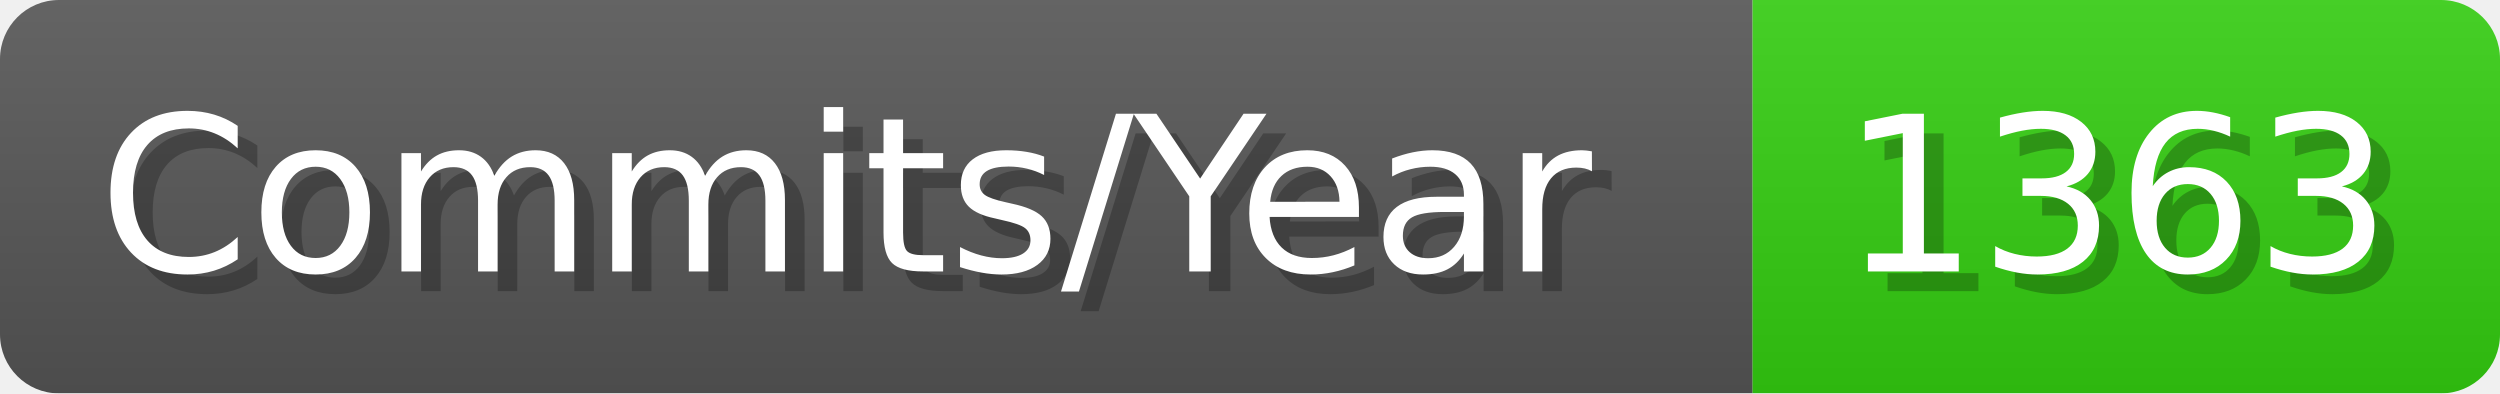
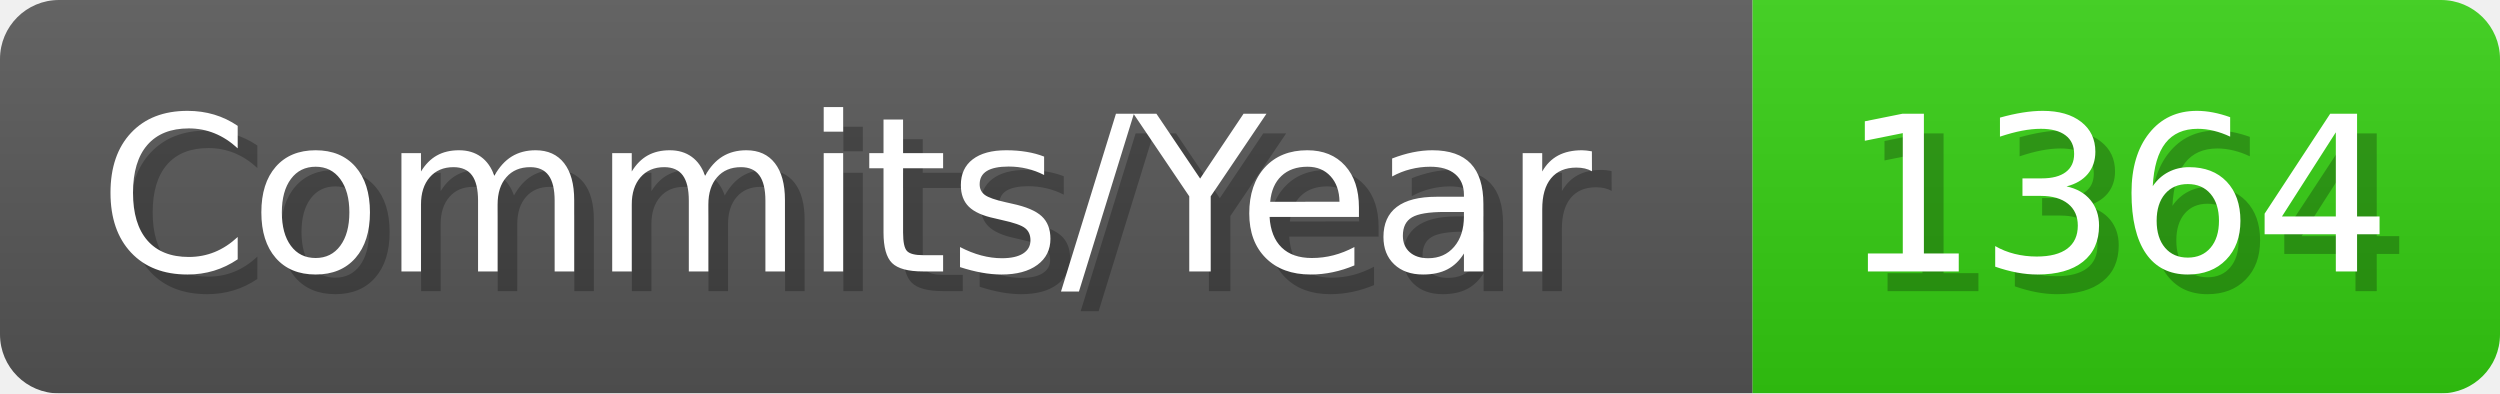
- <svg xmlns="http://www.w3.org/2000/svg" width="127.1" height="20" viewBox="0 0 1271 200" role="img" aria-label="Commits/Year: 1363">
+ <svg xmlns="http://www.w3.org/2000/svg" width="127.1" height="20" viewBox="0 0 1271 200" role="img" aria-label="Commits/Year: 1364">
  <linearGradient id="aUPdi" x2="0" y2="100%">
    <stop offset="0" stop-opacity=".1" stop-color="#EEE" />
    <stop offset="1" stop-opacity=".1" />
  </linearGradient>
  <mask id="WfAiQ">
    <rect width="1271" height="200" rx="30" fill="#FFF" />
  </mask>
  <g mask="url(#WfAiQ)">
    <rect width="891" height="200" fill="#555" />
    <rect width="380" height="200" fill="#3C1" x="891" />
    <rect width="1271" height="200" fill="url(#aUPdi)" />
  </g>
  <g aria-hidden="true" fill="#fff" text-anchor="start" font-family="Verdana,DejaVu Sans,sans-serif" font-size="110">
    <text x="60" y="148" textLength="791" fill="#000" opacity="0.25">Commits/Year</text>
    <text x="50" y="138" textLength="791">Commits/Year</text>
-     <text x="946" y="148" textLength="280" fill="#000" opacity="0.25">1363</text>
-     <text x="936" y="138" textLength="280">1363</text>
+     <text x="946" y="148" textLength="280" fill="#000" opacity="0.25">1364</text>
+     <text x="936" y="138" textLength="280">1364</text>
  </g>
</svg>
